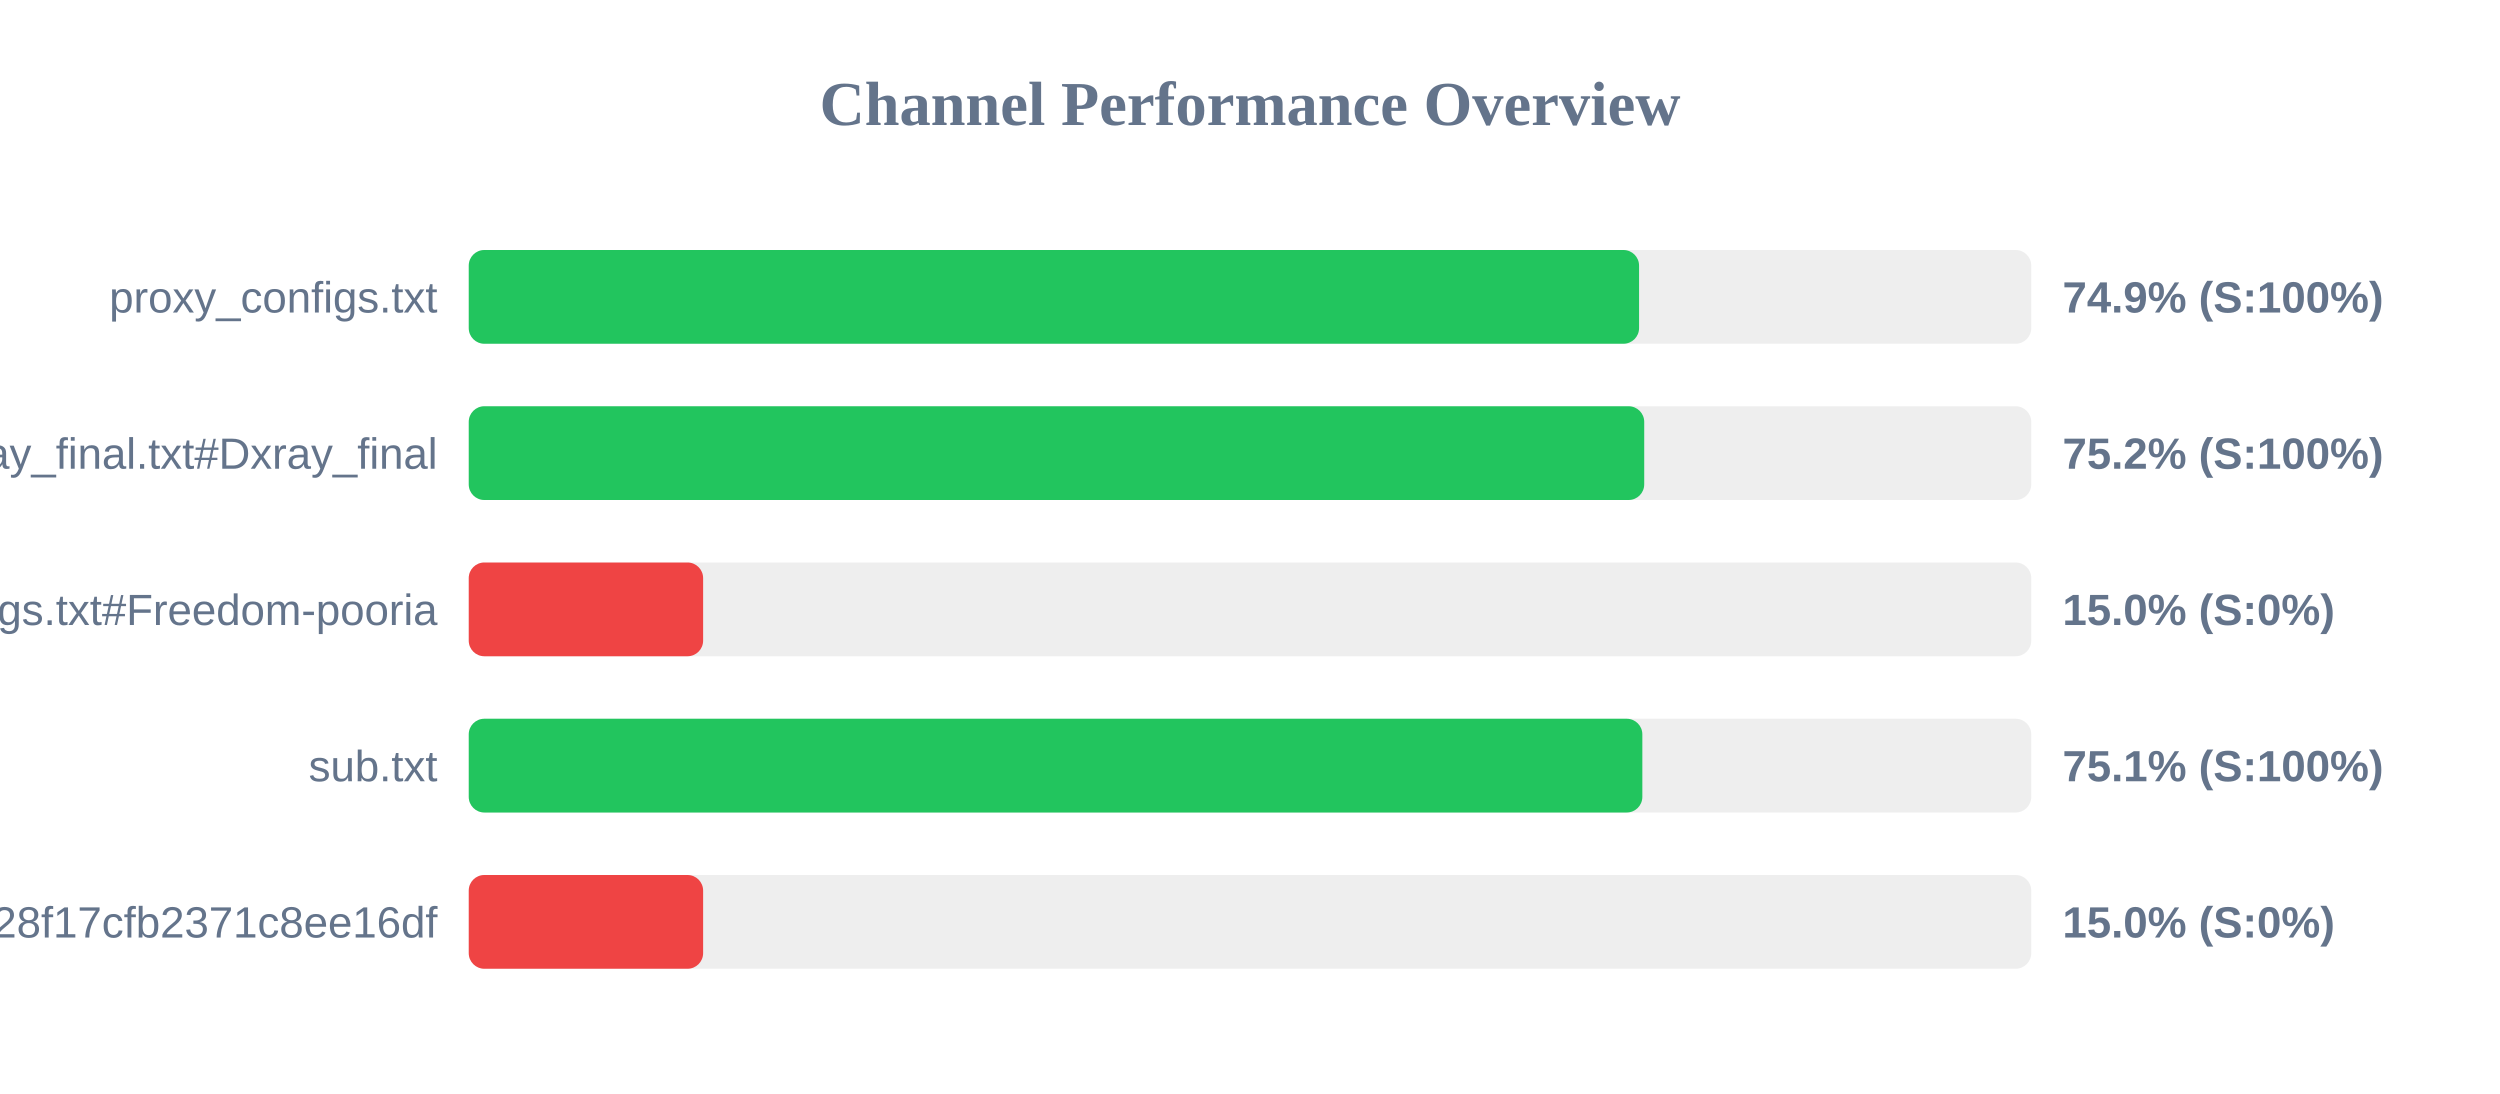
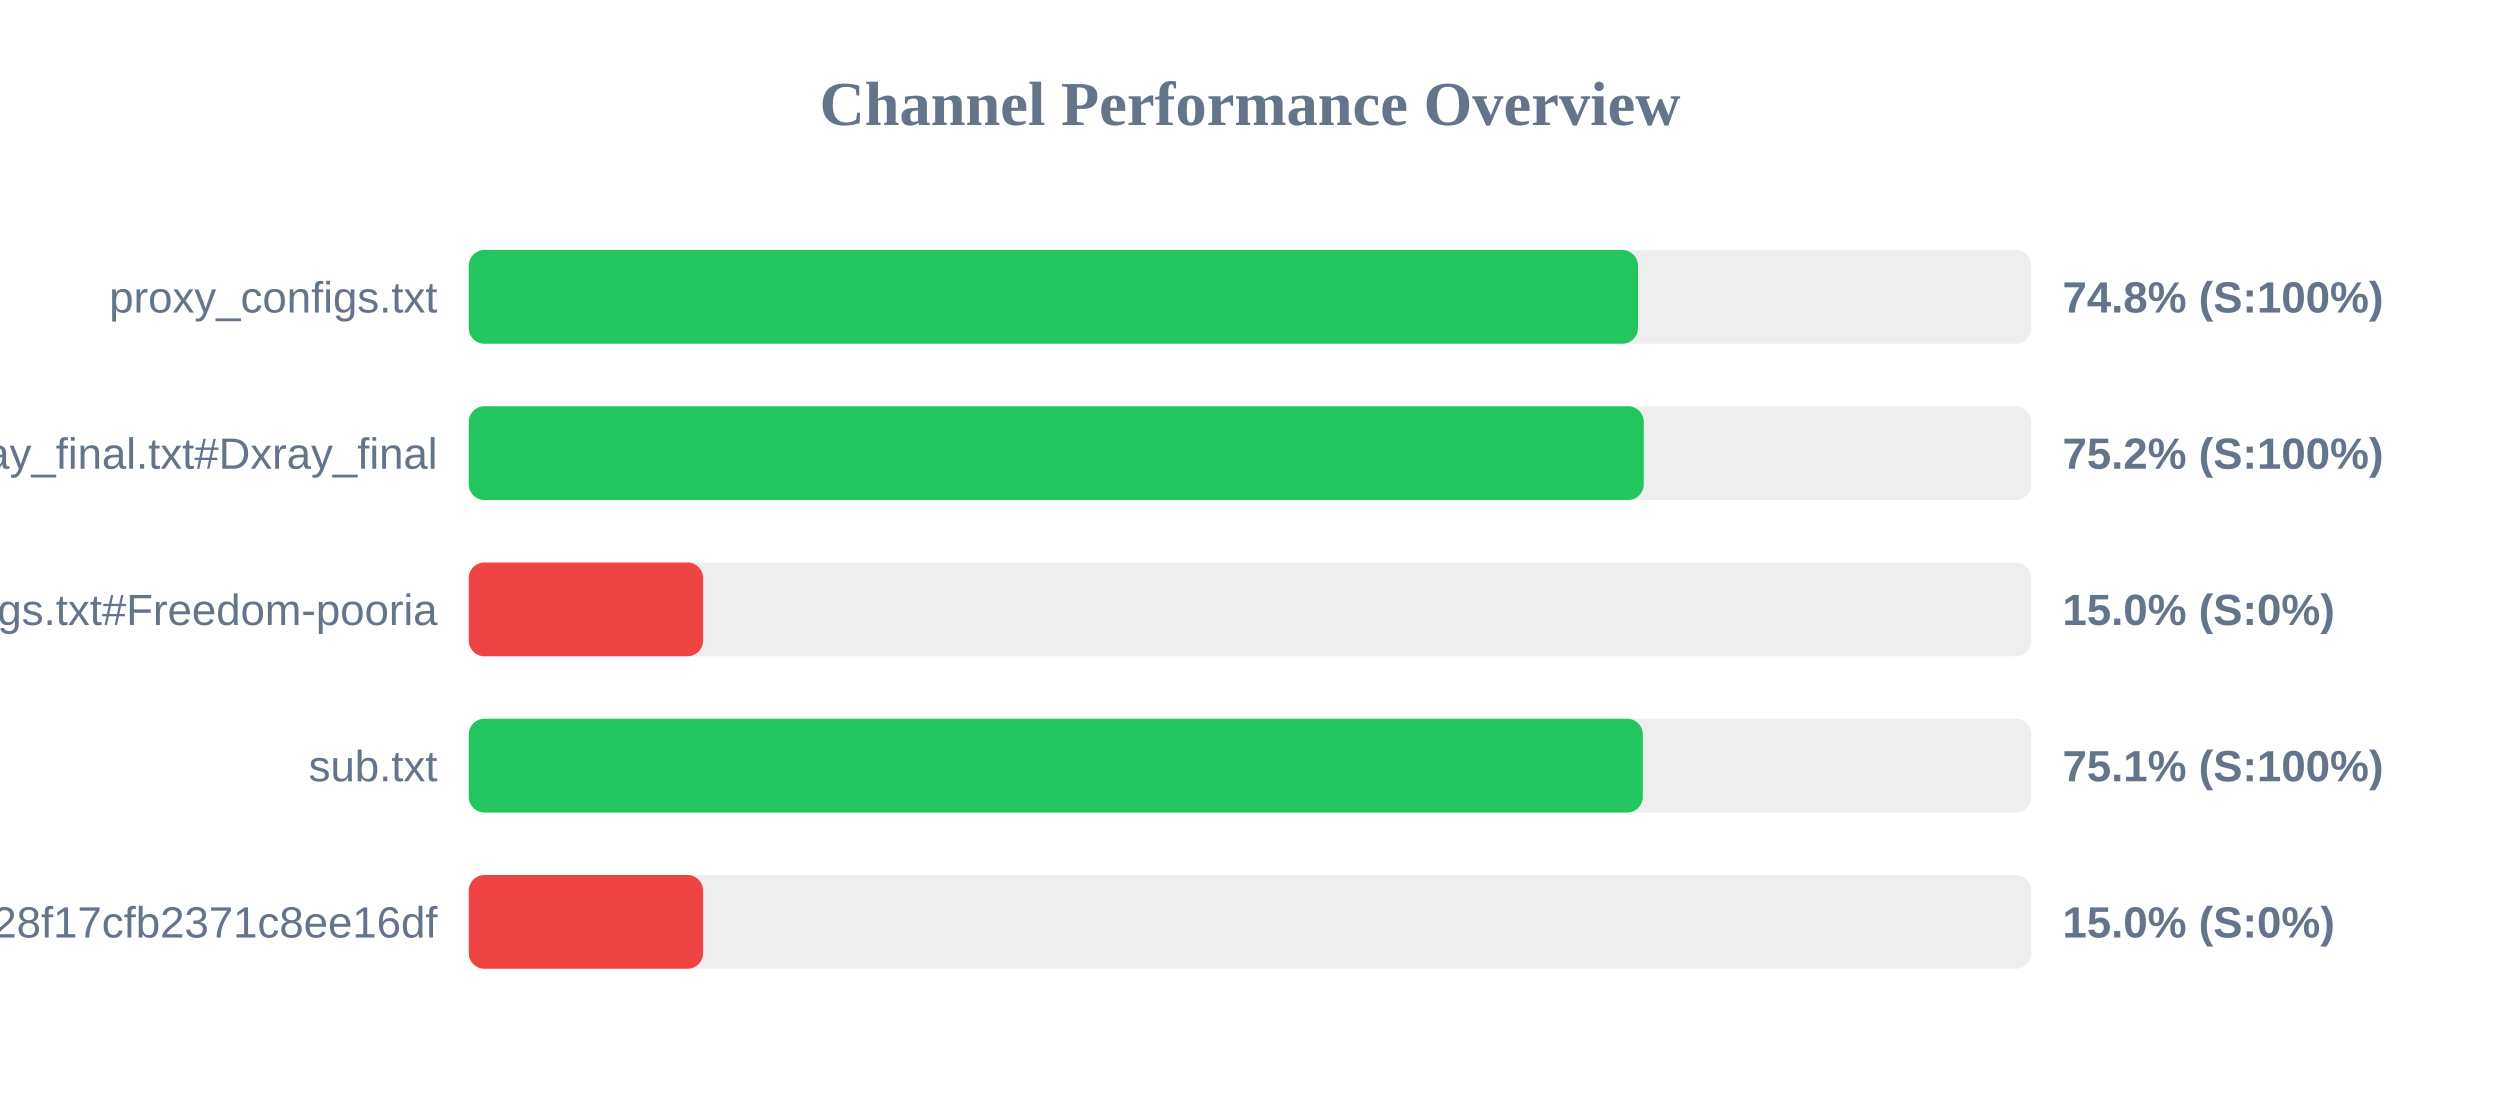
<svg xmlns="http://www.w3.org/2000/svg" width="800" height="350" version="1.1">
  <style>
        .row { font: 14px Arial; fill: #64748b; }
        .score { font: bold 14px Arial; fill: #64748b; }
    </style>
  <text x="400" y="40" text-anchor="middle" font-size="20px" font-weight="bold" fill="#64748b">Channel Performance Overview</text>
  <rect x="150" y="80" width="500" height="30" fill="#eee" rx="5" />
-   <rect x="150" y="80" width="374.5" height="30" fill="#22c55e" rx="5" />
+   <rect x="150" y="80" width="374.15" height="30" fill="#22c55e" rx="5" />
  <text x="140" y="100" text-anchor="end" class="row">proxy_configs.txt</text>
-   <text x="660" y="100" text-anchor="start" class="score">74.9% (S:100%)</text>
+   <text x="660" y="100" text-anchor="start" class="score">74.8% (S:100%)</text>
  <rect x="150" y="130" width="500" height="30" fill="#eee" rx="5" />
-   <rect x="150" y="130" width="376.15" height="30" fill="#22c55e" rx="5" />
+   <rect x="150" y="130" width="376.0" height="30" fill="#22c55e" rx="5" />
  <text x="140" y="150" text-anchor="end" class="row">xray_final.txt#Dxray_final</text>
  <text x="660" y="150" text-anchor="start" class="score">75.2% (S:100%)</text>
  <rect x="150" y="180" width="500" height="30" fill="#eee" rx="5" />
  <rect x="150" y="180" width="75.0" height="30" fill="#ef4444" rx="5" />
  <text x="140" y="200" text-anchor="end" class="row">v2ray_configs.txt#Freedom-pooria</text>
  <text x="660" y="200" text-anchor="start" class="score">15.0% (S:0%)</text>
  <rect x="150" y="230" width="500" height="30" fill="#eee" rx="5" />
-   <rect x="150" y="230" width="375.55" height="30" fill="#22c55e" rx="5" />
+   <rect x="150" y="230" width="375.7" height="30" fill="#22c55e" rx="5" />
  <text x="140" y="250" text-anchor="end" class="row">sub.txt</text>
  <text x="660" y="250" text-anchor="start" class="score">75.1% (S:100%)</text>
  <rect x="150" y="280" width="500" height="30" fill="#eee" rx="5" />
  <rect x="150" y="280" width="75.0" height="30" fill="#ef4444" rx="5" />
  <text x="140" y="300" text-anchor="end" class="row">?token=fedfed7b41b828f17cfb2371c8ee16df</text>
  <text x="660" y="300" text-anchor="start" class="score">15.0% (S:0%)</text>
</svg>
